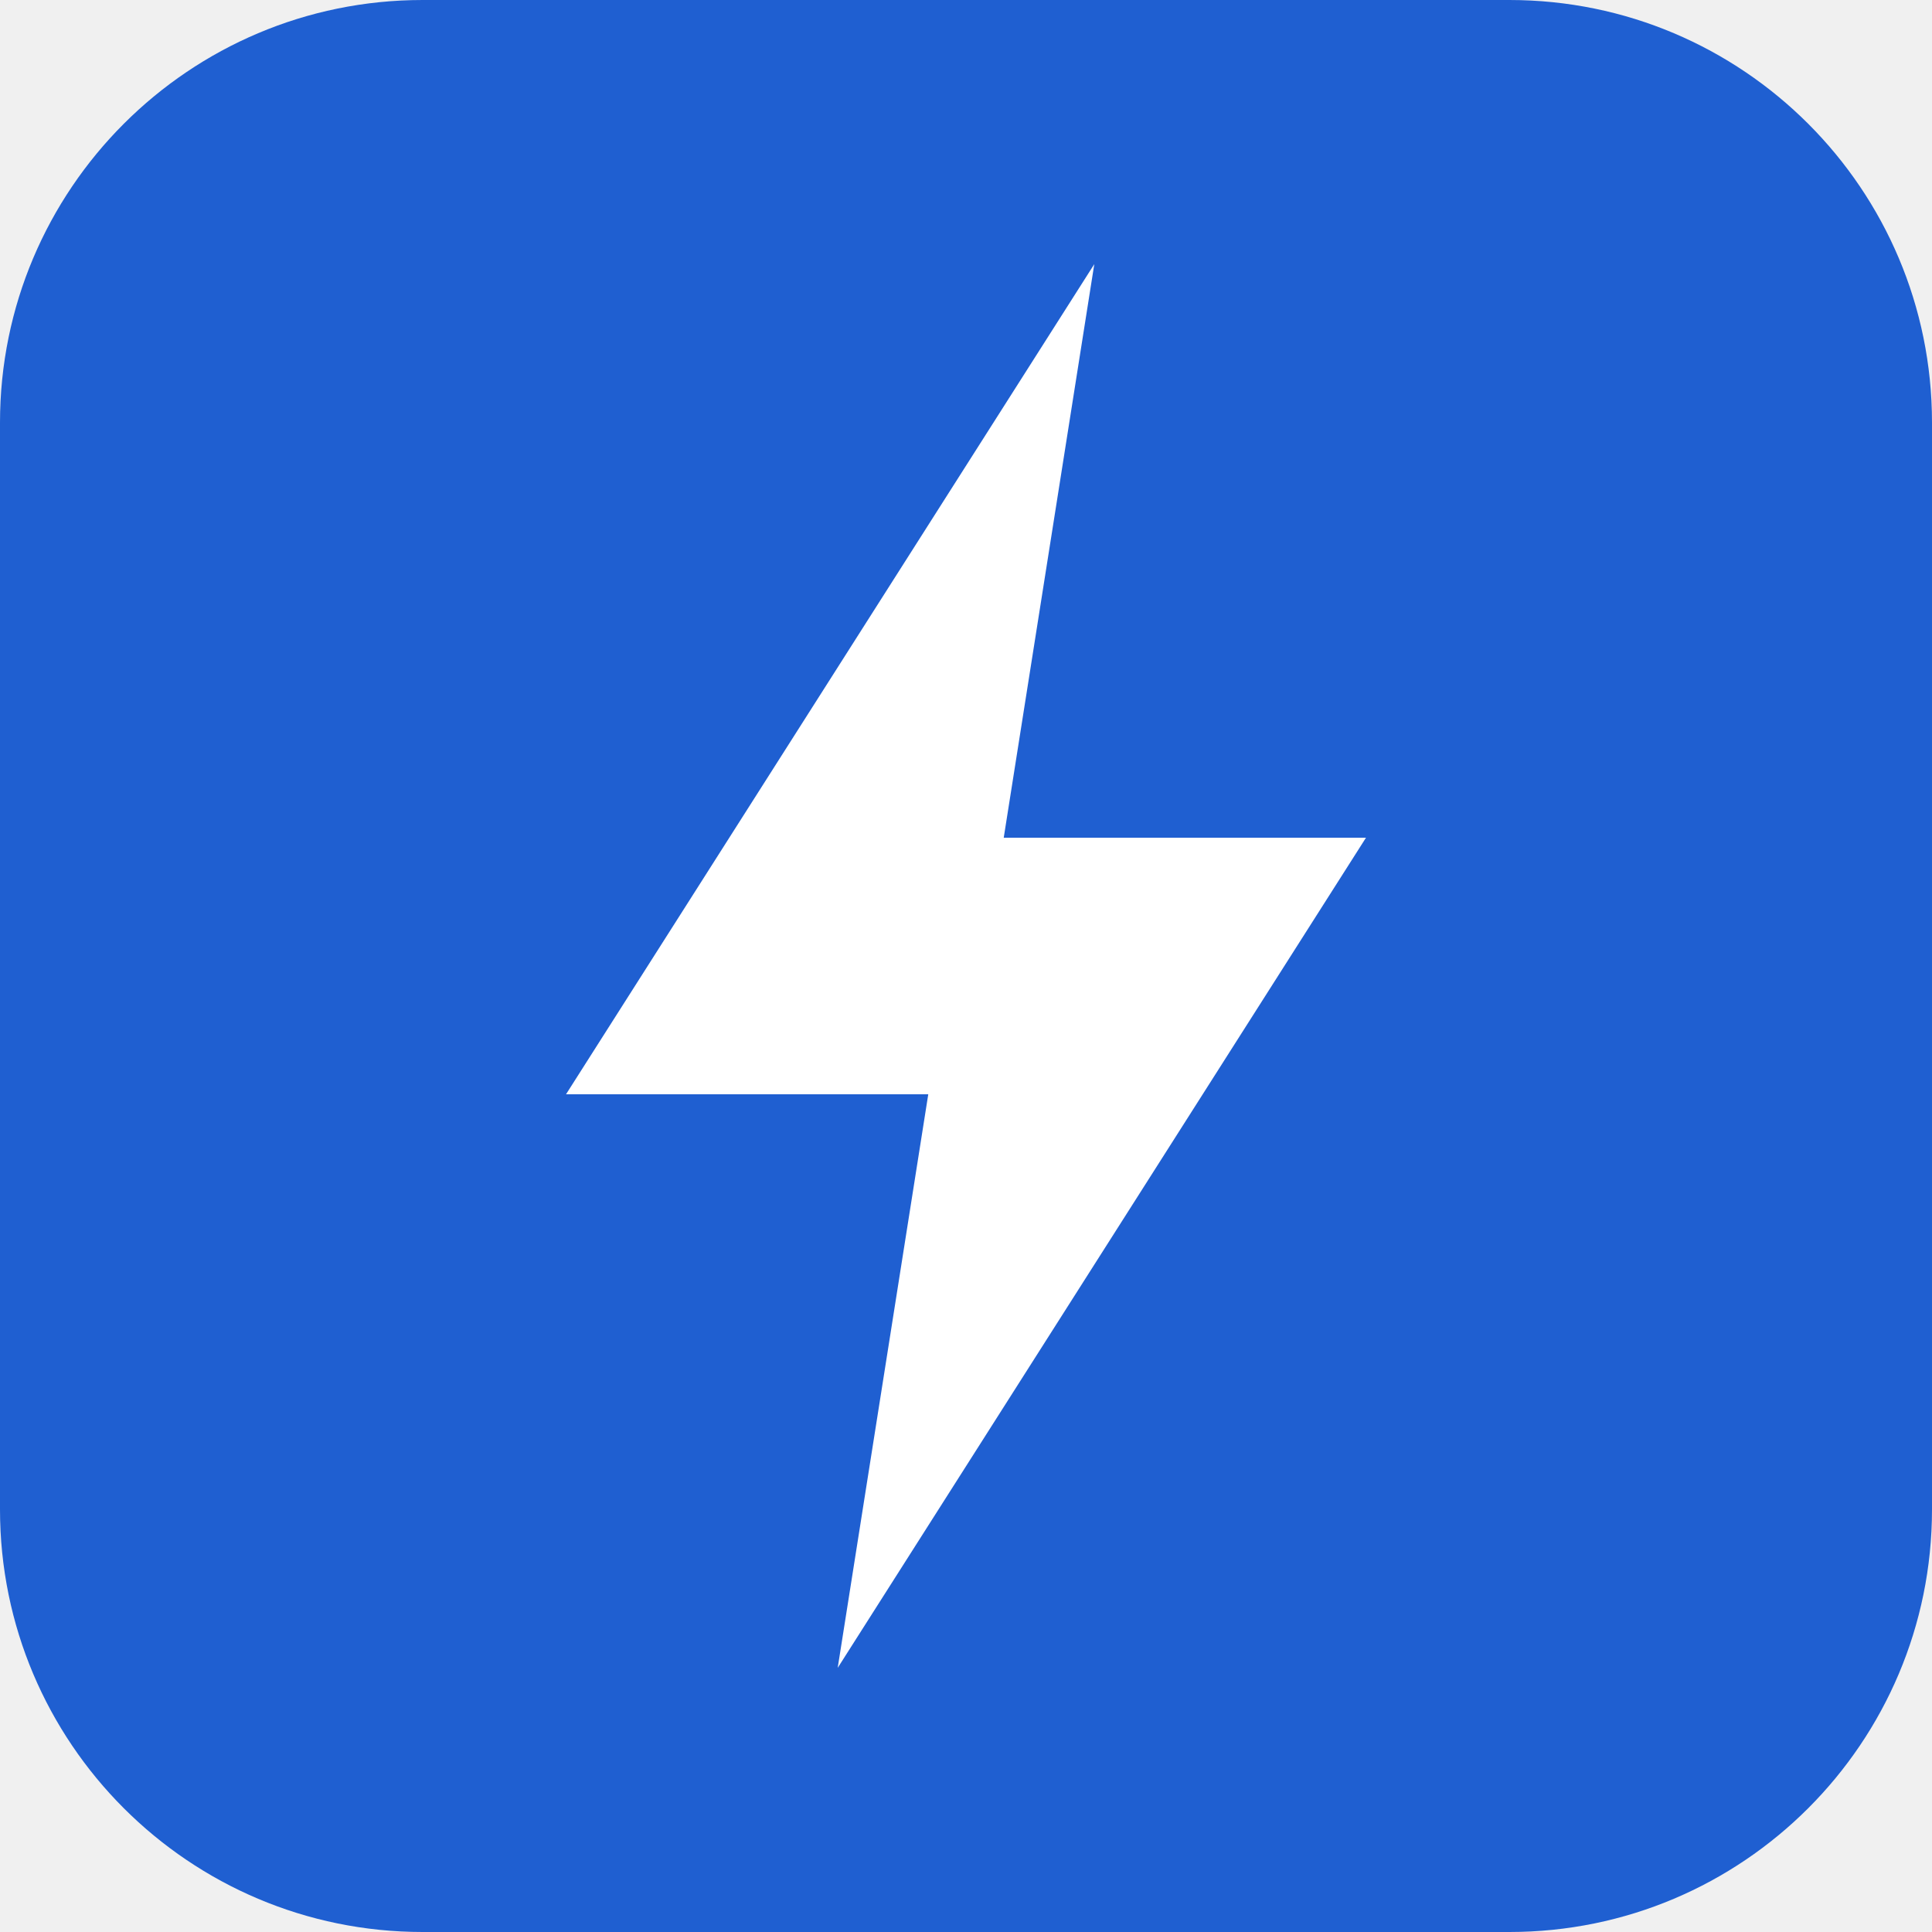
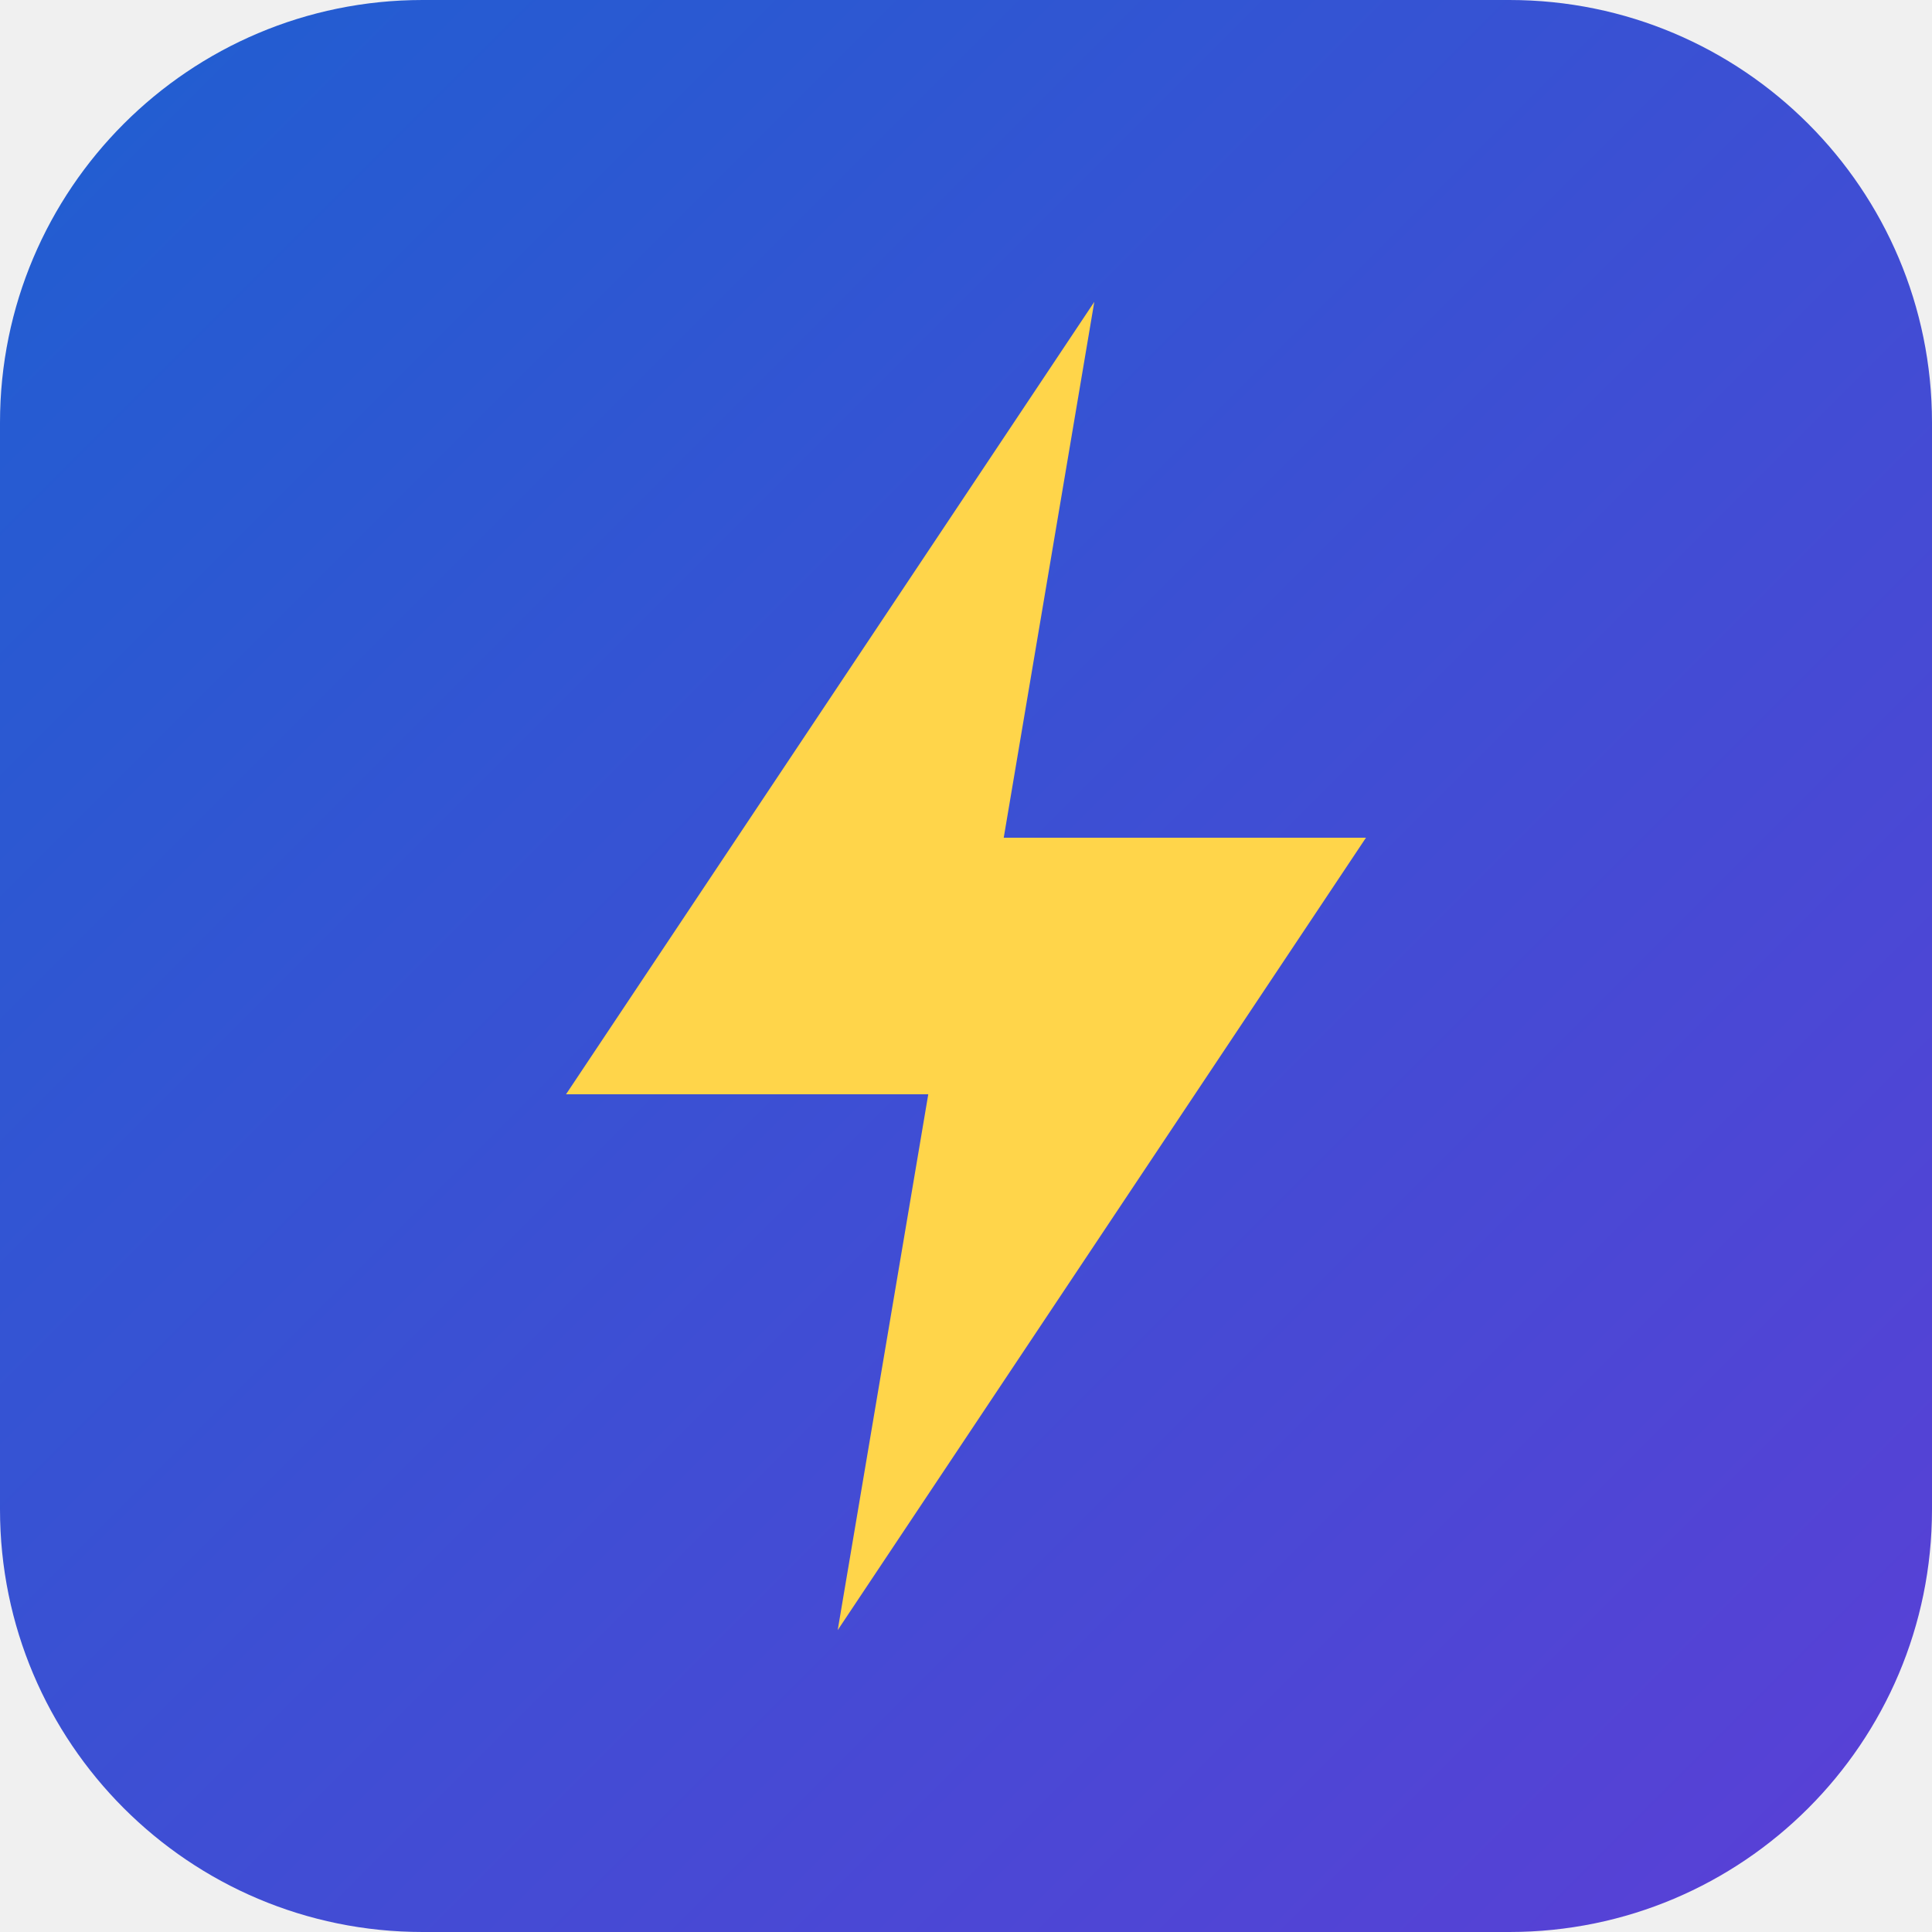
<svg xmlns="http://www.w3.org/2000/svg" viewBox="0 0 512 512">
-   <rect width="512" height="512" rx="112" fill="#1F5FD1" />
-   <path d="M290 70 150 290h96l-24 152 140-220h-96z" fill="#fff" />
+   <defs>
+     <linearGradient id="g" x1="0" y1="0" x2="1" y2="1">
+       <stop offset="0" stop-color="#1F5FD1" />
+       <stop offset="1" stop-color="#5B3FD6" />
+     </linearGradient>
+   </defs>
+   <rect width="512" height="512" rx="112" fill="url(#g)" />
+   <path d="M290 80 150 290h96l-24 142 140-210h-96z" fill="#FFD54A" />
</svg>
